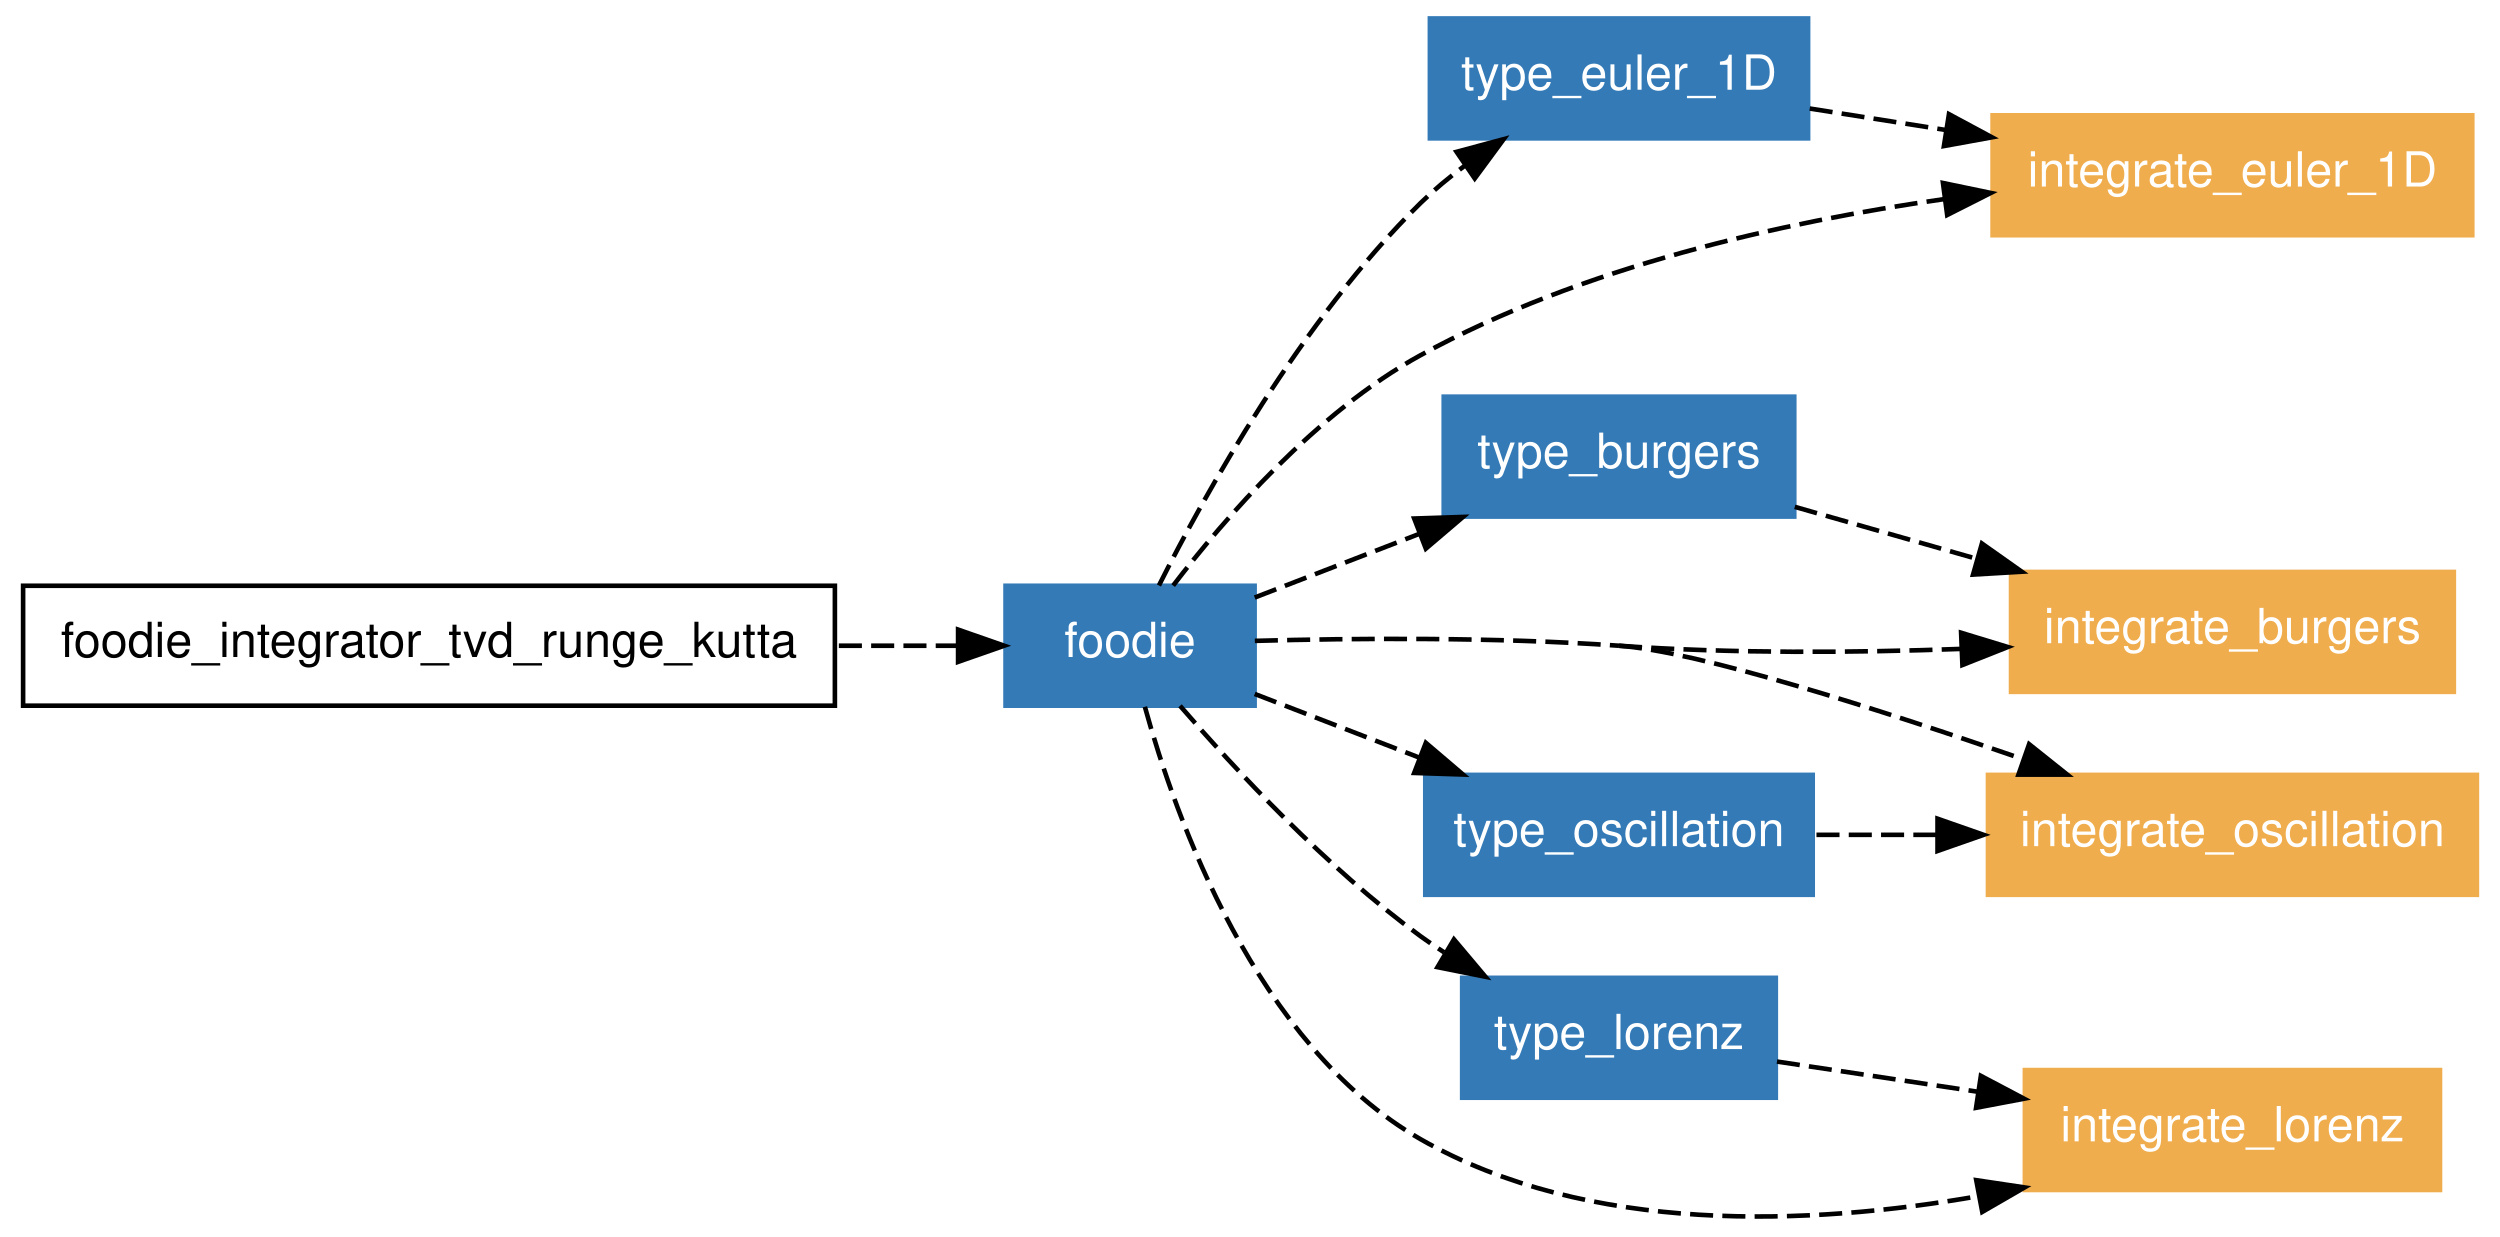
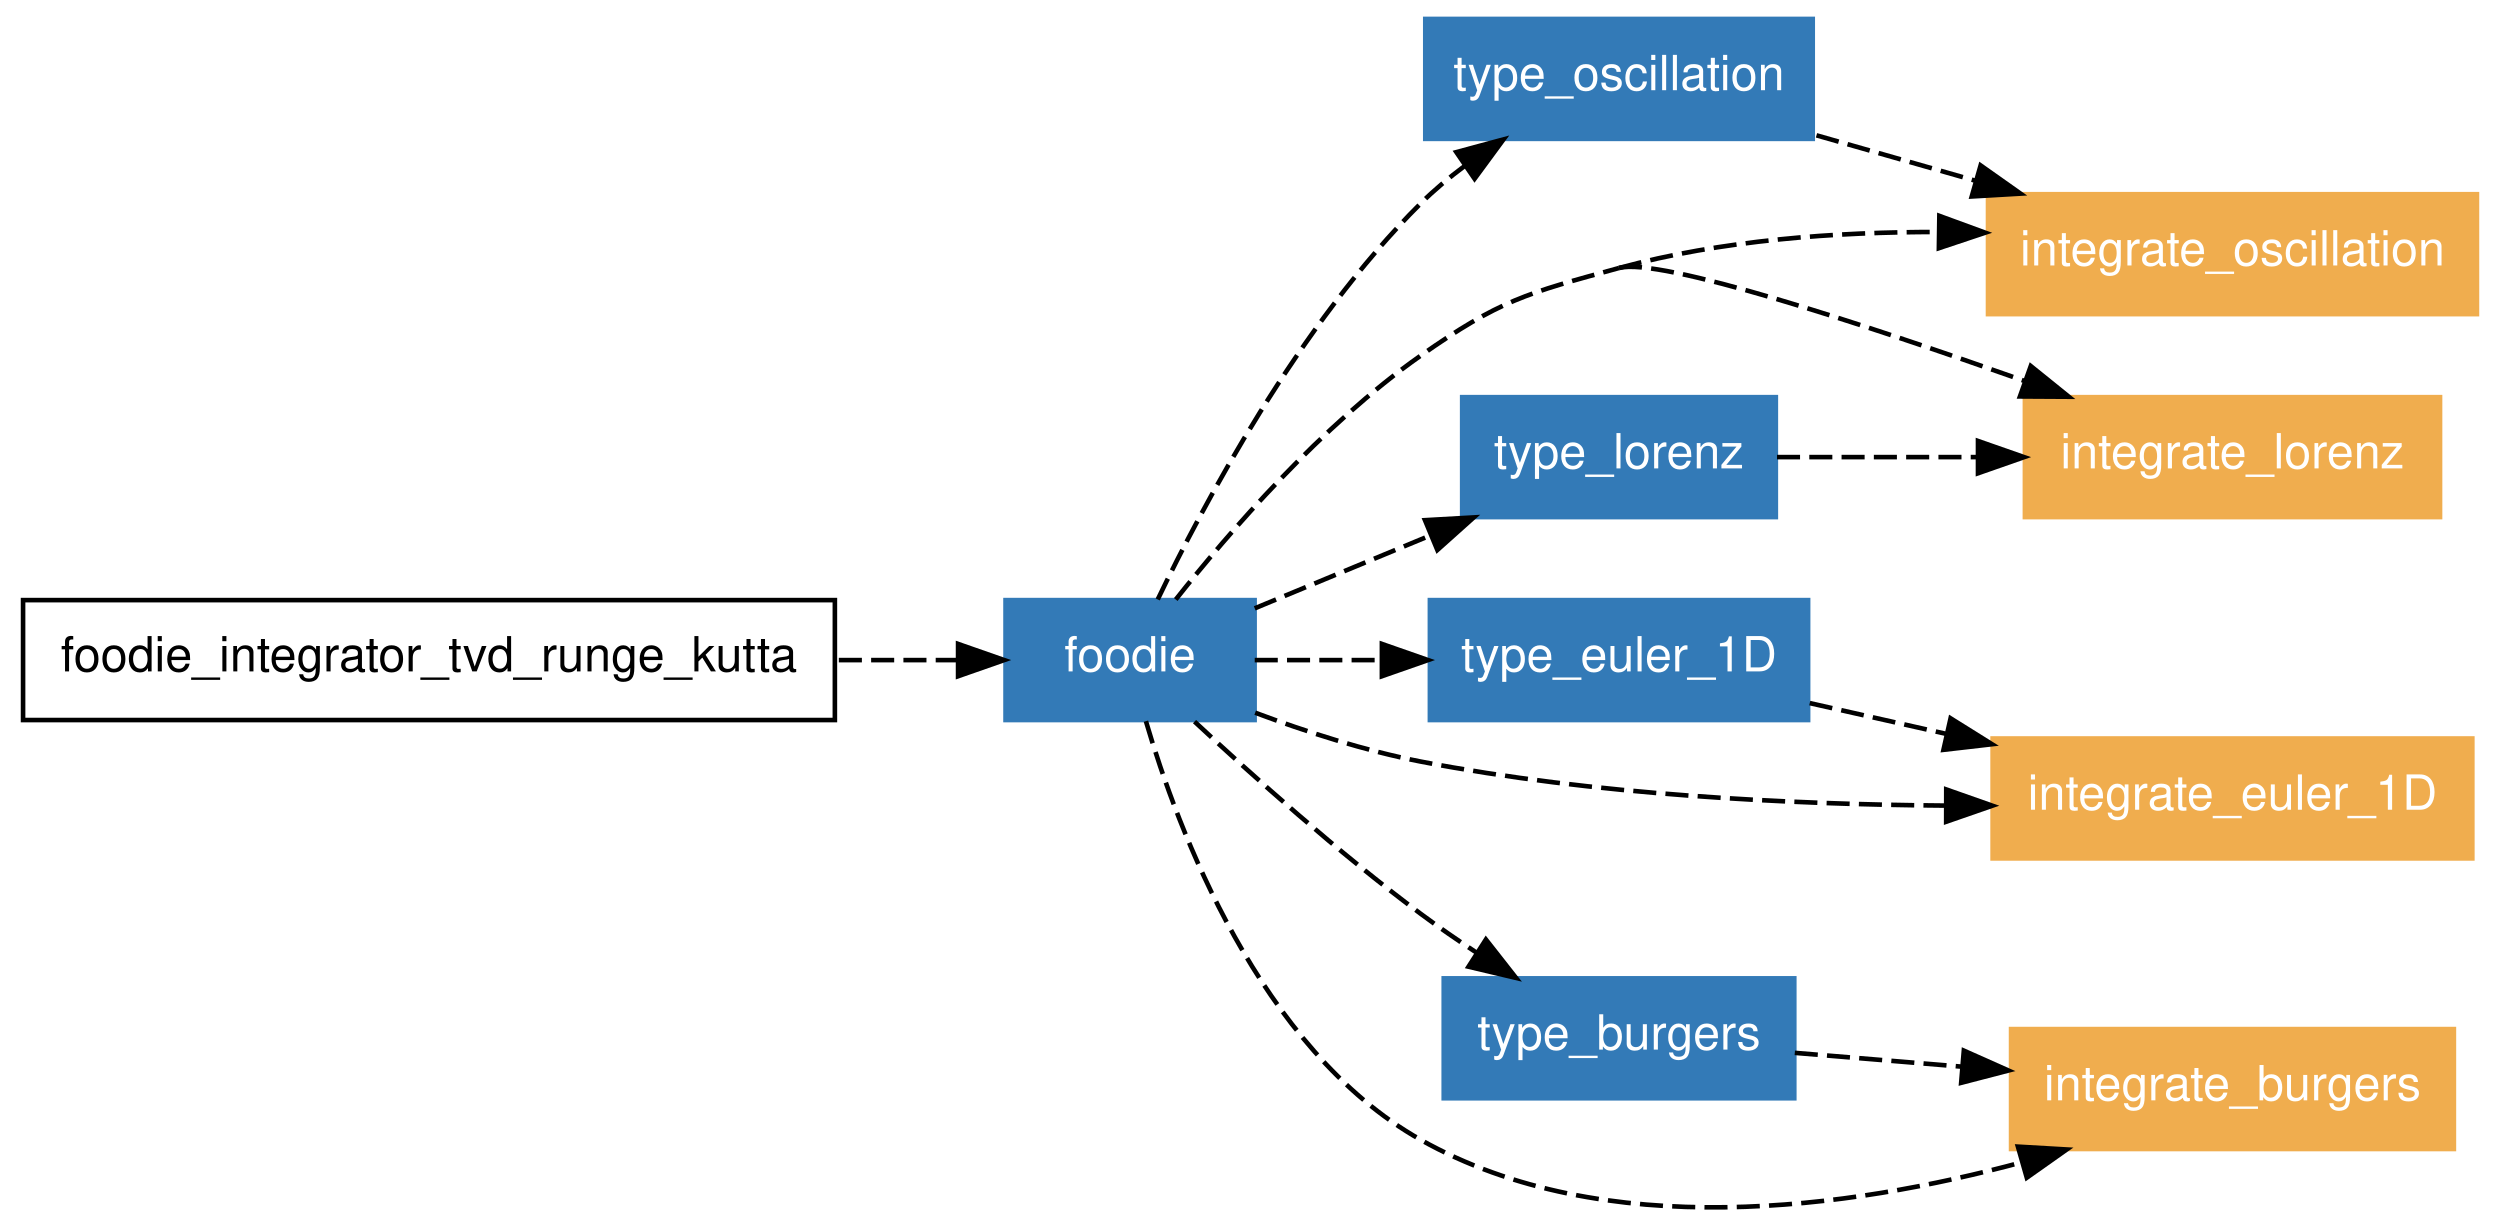
- <svg xmlns="http://www.w3.org/2000/svg" xmlns:xlink="http://www.w3.org/1999/xlink" width="542pt" height="268pt" viewBox="0.00 0.00 542.00 268.01">
-   <g id="graph1" class="graph" transform="scale(1 1) rotate(0) translate(4 264.012)">
-     <polygon fill="white" stroke="white" points="-4,5 -4,-264.012 539,-264.012 539,5 -4,5" />
+ <svg xmlns="http://www.w3.org/2000/svg" xmlns:xlink="http://www.w3.org/1999/xlink" width="542pt" height="266pt" viewBox="0.00 0.00 542.00 265.79">
+   <g id="graph1" class="graph" transform="scale(1 1) rotate(0) translate(4 261.791)">
+     <polygon fill="white" stroke="white" points="-4,5 -4,-261.791 539,-261.791 539,5 -4,5" />
    <g id="node1" class="node">
-       <polygon fill="none" stroke="black" points="177,-137.012 1,-137.012 1,-111.012 177,-111.012 177,-137.012" />
-       <text text-anchor="middle" x="89" y="-121.562" font-family="Helvetica,sans-Serif" font-size="10.50">foodie_integrator_tvd_runge_kutta</text>
+       <polygon fill="none" stroke="black" points="177,-131.791 1,-131.791 1,-105.791 177,-105.791 177,-131.791" />
+       <text text-anchor="middle" x="89" y="-116.341" font-family="Helvetica,sans-Serif" font-size="10.50">foodie_integrator_tvd_runge_kutta</text>
    </g>
    <g id="node2" class="node">
      <a xlink:href="../module/foodie.html" xlink:title="foodie">
-         <polygon fill="#337ab7" stroke="#337ab7" points="268,-137.012 214,-137.012 214,-111.012 268,-111.012 268,-137.012" />
-         <text text-anchor="middle" x="241" y="-121.562" font-family="Helvetica,sans-Serif" font-size="10.50" fill="white">foodie</text>
+         <polygon fill="#337ab7" stroke="#337ab7" points="268,-131.791 214,-131.791 214,-105.791 268,-105.791 268,-131.791" />
+         <text text-anchor="middle" x="241" y="-116.341" font-family="Helvetica,sans-Serif" font-size="10.50" fill="white">foodie</text>
      </a>
    </g>
    <g id="edge26" class="edge">
-       <path fill="none" stroke="black" stroke-dasharray="5,2" d="M177.859,-124.012C186.893,-124.012 195.678,-124.012 203.682,-124.012" />
-       <polygon fill="black" stroke="black" points="203.71,-127.512 213.71,-124.012 203.71,-120.512 203.71,-127.512" />
+       <path fill="none" stroke="black" stroke-dasharray="5,2" d="M177.859,-118.791C186.893,-118.791 195.678,-118.791 203.682,-118.791" />
+       <polygon fill="black" stroke="black" points="203.71,-122.291 213.71,-118.791 203.71,-115.291 203.71,-122.291" />
    </g>
    <g id="node3" class="node">
-       <a xlink:href="../module/type_euler_1d.html" xlink:title="type_euler_1D">
-         <polygon fill="#337ab7" stroke="#337ab7" points="388,-260.012 306,-260.012 306,-234.012 388,-234.012 388,-260.012" />
-         <text text-anchor="middle" x="347" y="-244.562" font-family="Helvetica,sans-Serif" font-size="10.50" fill="white">type_euler_1D</text>
+       <a xlink:href="../module/type_oscillation.html" xlink:title="type_oscillation">
+         <polygon fill="#337ab7" stroke="#337ab7" points="389,-257.791 305,-257.791 305,-231.791 389,-231.791 389,-257.791" />
+         <text text-anchor="middle" x="347" y="-242.341" font-family="Helvetica,sans-Serif" font-size="10.50" fill="white">type_oscillation</text>
      </a>
    </g>
    <g id="edge10" class="edge">
-       <path fill="none" stroke="black" stroke-dasharray="5,2" d="M247.254,-137.073C257.178,-156.808 278.089,-194.616 304,-220.012 306.892,-222.846 310.131,-225.533 313.498,-228.034" />
-       <polygon fill="black" stroke="black" points="311.779,-231.098 322.012,-233.844 315.726,-225.316 311.779,-231.098" />
+       <path fill="none" stroke="black" stroke-dasharray="5,2" d="M246.997,-131.938C256.727,-152.212 277.558,-191.508 304,-217.791 306.872,-220.645 310.098,-223.345 313.458,-225.853" />
+       <polygon fill="black" stroke="black" points="311.733,-228.914 321.963,-231.673 315.687,-223.137 311.733,-228.914" />
    </g>
    <g id="node4" class="node">
-       <a xlink:href="../module/type_burgers.html" xlink:title="type_burgers">
-         <polygon fill="#337ab7" stroke="#337ab7" points="385,-178.012 309,-178.012 309,-152.012 385,-152.012 385,-178.012" />
-         <text text-anchor="middle" x="347" y="-162.562" font-family="Helvetica,sans-Serif" font-size="10.50" fill="white">type_burgers</text>
+       <a xlink:href="../program/integrate_lorenz.html" xlink:title="integrate_lorenz">
+         <polygon fill="#f0ad4e" stroke="#f0ad4e" points="525,-175.791 435,-175.791 435,-149.791 525,-149.791 525,-175.791" />
+         <text text-anchor="middle" x="480" y="-160.341" font-family="Helvetica,sans-Serif" font-size="10.50" fill="white">integrate_lorenz</text>
      </a>
    </g>
    <g id="edge12" class="edge">
-       <path fill="none" stroke="black" stroke-dasharray="5,2" d="M268.023,-134.464C278.864,-138.658 291.632,-143.596 303.705,-148.266" />
-       <polygon fill="black" stroke="black" points="302.598,-151.59 313.188,-151.934 305.124,-145.062 302.598,-151.59" />
+       <path fill="none" stroke="black" stroke-dasharray="5,2" d="M250.906,-131.923C262.381,-146.412 282.483,-169.676 304,-184.791 321.097,-196.8 326.847,-198.278 347,-203.791" />
+       <path fill="none" stroke="black" stroke-dasharray="5,2" d="M347,-203.791C355.734,-206.18 399.844,-191.712 434.905,-179.31" />
+       <polygon fill="black" stroke="black" points="436.274,-182.538 444.517,-175.883 433.923,-175.945 436.274,-182.538" />
    </g>
    <g id="node5" class="node">
-       <a xlink:href="../program/integrate_burgers.html" xlink:title="integrate_burgers">
-         <polygon fill="#f0ad4e" stroke="#f0ad4e" points="528,-140.012 432,-140.012 432,-114.012 528,-114.012 528,-140.012" />
-         <text text-anchor="middle" x="480" y="-124.562" font-family="Helvetica,sans-Serif" font-size="10.50" fill="white">integrate_burgers</text>
+       <a xlink:href="../module/type_euler_1d.html" xlink:title="type_euler_1D">
+         <polygon fill="#337ab7" stroke="#337ab7" points="388,-131.791 306,-131.791 306,-105.791 388,-105.791 388,-131.791" />
+         <text text-anchor="middle" x="347" y="-116.341" font-family="Helvetica,sans-Serif" font-size="10.50" fill="white">type_euler_1D</text>
      </a>
    </g>
    <g id="edge14" class="edge">
-       <path fill="none" stroke="black" stroke-dasharray="5,2" d="M347,-124.012C371.283,-122.286 398.116,-122.49 421.283,-123.327" />
-       <polygon fill="black" stroke="black" points="421.172,-126.826 431.307,-123.736 421.458,-119.831 421.172,-126.826" />
+       <path fill="none" stroke="black" stroke-dasharray="5,2" d="M268.023,-118.791C276.401,-118.791 285.93,-118.791 295.4,-118.791" />
+       <polygon fill="black" stroke="black" points="295.594,-122.291 305.594,-118.791 295.594,-115.291 295.594,-122.291" />
    </g>
    <g id="node6" class="node">
-       <a xlink:href="../program/integrate_oscillation.html" xlink:title="integrate_oscillation">
-         <polygon fill="#f0ad4e" stroke="#f0ad4e" points="533,-96.012 427,-96.012 427,-70.012 533,-70.012 533,-96.012" />
-         <text text-anchor="middle" x="480" y="-80.562" font-family="Helvetica,sans-Serif" font-size="10.50" fill="white">integrate_oscillation</text>
+       <a xlink:href="../module/type_burgers.html" xlink:title="type_burgers">
+         <polygon fill="#337ab7" stroke="#337ab7" points="385,-49.791 309,-49.791 309,-23.791 385,-23.791 385,-49.791" />
+         <text text-anchor="middle" x="347" y="-34.34" font-family="Helvetica,sans-Serif" font-size="10.50" fill="white">type_burgers</text>
      </a>
    </g>
    <g id="edge16" class="edge">
-       <path fill="none" stroke="black" stroke-dasharray="5,2" d="M268.049,-125.067C289.491,-125.649 320.2,-125.917 347,-124.012" />
-       <path fill="none" stroke="black" stroke-dasharray="5,2" d="M347,-124.012C364.146,-122.793 403.317,-110.265 434.733,-99.374" />
-       <polygon fill="black" stroke="black" points="435.918,-102.668 444.201,-96.061 433.607,-96.06 435.918,-102.668" />
+       <path fill="none" stroke="black" stroke-dasharray="5,2" d="M254.975,-105.453C267.399,-93.877 286.288,-76.956 304,-63.791 307.865,-60.918 312.038,-58.042 316.212,-55.295" />
+       <polygon fill="black" stroke="black" points="318.142,-58.215 324.682,-49.879 314.372,-52.317 318.142,-58.215" />
    </g>
    <g id="node7" class="node">
-       <a xlink:href="../module/type_lorenz.html" xlink:title="type_lorenz">
-         <polygon fill="#337ab7" stroke="#337ab7" points="381,-52.012 313,-52.012 313,-26.012 381,-26.012 381,-52.012" />
-         <text text-anchor="middle" x="347" y="-36.562" font-family="Helvetica,sans-Serif" font-size="10.50" fill="white">type_lorenz</text>
+       <a xlink:href="../program/integrate_burgers.html" xlink:title="integrate_burgers">
+         <polygon fill="#f0ad4e" stroke="#f0ad4e" points="528,-38.791 432,-38.791 432,-12.79 528,-12.79 528,-38.791" />
+         <text text-anchor="middle" x="480" y="-23.34" font-family="Helvetica,sans-Serif" font-size="10.50" fill="white">integrate_burgers</text>
      </a>
    </g>
    <g id="edge18" class="edge">
-       <path fill="none" stroke="black" stroke-dasharray="5,2" d="M251.831,-110.984C263.648,-97.333 283.615,-75.849 304,-61.012 305.627,-59.828 307.327,-58.672 309.072,-57.55" />
-       <polygon fill="black" stroke="black" points="311.216,-60.349 318.041,-52.245 307.652,-54.324 311.216,-60.349" />
+       <path fill="none" stroke="black" stroke-dasharray="5,2" d="M244.435,-105.543C251.279,-82.23 269.055,-34.478 304,-14.79 343.788,7.626 396.966,0.184 434.419,-9.931" />
+       <polygon fill="black" stroke="black" points="433.485,-13.305 444.062,-12.688 435.409,-6.574 433.485,-13.305" />
    </g>
    <g id="node8" class="node">
-       <a xlink:href="../program/integrate_euler_1d.html" xlink:title="integrate_euler_1D">
-         <polygon fill="#f0ad4e" stroke="#f0ad4e" points="532,-239.012 428,-239.012 428,-213.012 532,-213.012 532,-239.012" />
-         <text text-anchor="middle" x="480" y="-223.562" font-family="Helvetica,sans-Serif" font-size="10.50" fill="white">integrate_euler_1D</text>
+       <a xlink:href="../program/integrate_oscillation.html" xlink:title="integrate_oscillation">
+         <polygon fill="#f0ad4e" stroke="#f0ad4e" points="533,-219.791 427,-219.791 427,-193.791 533,-193.791 533,-219.791" />
+         <text text-anchor="middle" x="480" y="-204.341" font-family="Helvetica,sans-Serif" font-size="10.50" fill="white">integrate_oscillation</text>
      </a>
    </g>
    <g id="edge20" class="edge">
-       <path fill="none" stroke="black" stroke-dasharray="5,2" d="M250.337,-137.056C261.443,-151.564 281.352,-174.588 304,-187.012 338.839,-206.123 382.413,-215.871 417.487,-220.842" />
-       <polygon fill="black" stroke="black" points="417.237,-224.339 427.609,-222.178 418.154,-217.399 417.237,-224.339" />
+       <path fill="none" stroke="black" stroke-dasharray="5,2" d="M347,-203.791C369.12,-209.841 394.09,-211.649 416.37,-211.596" />
+       <polygon fill="black" stroke="black" points="416.45,-215.095 426.398,-211.449 416.348,-208.096 416.45,-215.095" />
    </g>
    <g id="node9" class="node">
-       <a xlink:href="../module/type_oscillation.html" xlink:title="type_oscillation">
-         <polygon fill="#337ab7" stroke="#337ab7" points="389,-96.012 305,-96.012 305,-70.012 389,-70.012 389,-96.012" />
-         <text text-anchor="middle" x="347" y="-80.562" font-family="Helvetica,sans-Serif" font-size="10.50" fill="white">type_oscillation</text>
+       <a xlink:href="../module/type_lorenz.html" xlink:title="type_lorenz">
+         <polygon fill="#337ab7" stroke="#337ab7" points="381,-175.791 313,-175.791 313,-149.791 381,-149.791 381,-175.791" />
+         <text text-anchor="middle" x="347" y="-160.341" font-family="Helvetica,sans-Serif" font-size="10.50" fill="white">type_lorenz</text>
      </a>
    </g>
    <g id="edge22" class="edge">
-       <path fill="none" stroke="black" stroke-dasharray="5,2" d="M268.023,-113.56C278.864,-109.366 291.632,-104.428 303.705,-99.758" />
-       <polygon fill="black" stroke="black" points="305.124,-102.962 313.188,-96.09 302.598,-96.434 305.124,-102.962" />
+       <path fill="none" stroke="black" stroke-dasharray="5,2" d="M268.023,-130.007C279.558,-134.796 293.275,-140.489 306.014,-145.777" />
+       <polygon fill="black" stroke="black" points="304.935,-149.119 315.513,-149.72 307.619,-142.654 304.935,-149.119" />
    </g>
    <g id="node10" class="node">
-       <a xlink:href="../program/integrate_lorenz.html" xlink:title="integrate_lorenz">
-         <polygon fill="#f0ad4e" stroke="#f0ad4e" points="525,-32.012 435,-32.012 435,-6.012 525,-6.012 525,-32.012" />
-         <text text-anchor="middle" x="480" y="-16.562" font-family="Helvetica,sans-Serif" font-size="10.50" fill="white">integrate_lorenz</text>
+       <a xlink:href="../program/integrate_euler_1d.html" xlink:title="integrate_euler_1D">
+         <polygon fill="#f0ad4e" stroke="#f0ad4e" points="532,-101.791 428,-101.791 428,-75.79 532,-75.79 532,-101.791" />
+         <text text-anchor="middle" x="480" y="-86.341" font-family="Helvetica,sans-Serif" font-size="10.50" fill="white">integrate_euler_1D</text>
      </a>
    </g>
    <g id="edge24" class="edge">
-       <path fill="none" stroke="black" stroke-dasharray="5,2" d="M244.209,-110.773C250.779,-86.951 268.255,-37.447 304,-17.012 340.373,3.782 388.27,1.728 424.913,-4.664" />
-       <polygon fill="black" stroke="black" points="424.454,-8.139 434.931,-6.567 425.76,-1.262 424.454,-8.139" />
+       <path fill="none" stroke="black" stroke-dasharray="5,2" d="M268.122,-107.38C279.069,-103.29 291.942,-99.118 304,-96.79 341.287,-89.593 383.804,-87.495 417.708,-87.243" />
+       <polygon fill="black" stroke="black" points="417.945,-90.743 427.938,-87.221 417.93,-83.743 417.945,-90.743" />
    </g>
    <g id="edge2" class="edge">
-       <path fill="none" stroke="black" stroke-dasharray="5,2" d="M388.353,-240.483C397.732,-239.002 407.894,-237.397 417.922,-235.814" />
-       <polygon fill="black" stroke="black" points="418.539,-239.26 427.87,-234.243 417.447,-232.346 418.539,-239.26" />
+       <path fill="none" stroke="black" stroke-dasharray="5,2" d="M389.814,-232.558C400.738,-229.437 412.644,-226.035 424.116,-222.757" />
+       <polygon fill="black" stroke="black" points="425.398,-226.031 434.051,-219.919 423.475,-219.301 425.398,-226.031" />
    </g>
    <g id="edge4" class="edge">
-       <path fill="none" stroke="black" stroke-dasharray="5,2" d="M385.112,-154.123C397.346,-150.627 411.158,-146.681 424.38,-142.904" />
-       <polygon fill="black" stroke="black" points="425.686,-146.171 434.339,-140.058 423.763,-139.44 425.686,-146.171" />
+       <path fill="none" stroke="black" stroke-dasharray="5,2" d="M388.353,-109.463C397.732,-107.347 407.894,-105.055 417.922,-102.793" />
+       <polygon fill="black" stroke="black" points="418.885,-106.164 427.87,-100.549 417.345,-99.335 418.885,-106.164" />
    </g>
    <g id="edge6" class="edge">
-       <path fill="none" stroke="black" stroke-dasharray="5,2" d="M381.251,-33.861C394.508,-31.868 410.022,-29.535 424.774,-27.317" />
-       <polygon fill="black" stroke="black" points="425.459,-30.753 434.827,-25.805 424.418,-23.831 425.459,-30.753" />
+       <path fill="none" stroke="black" stroke-dasharray="5,2" d="M385.112,-33.638C396.387,-32.706 409.001,-31.663 421.259,-30.649" />
+       <polygon fill="black" stroke="black" points="421.757,-34.12 431.434,-29.807 421.18,-27.143 421.757,-34.12" />
    </g>
    <g id="edge8" class="edge">
-       <path fill="none" stroke="black" stroke-dasharray="5,2" d="M389.814,-83.012C398.11,-83.012 406.972,-83.012 415.781,-83.012" />
-       <polygon fill="black" stroke="black" points="416.06,-86.512 426.06,-83.012 416.06,-79.512 416.06,-86.512" />
+       <path fill="none" stroke="black" stroke-dasharray="5,2" d="M381.251,-162.791C394.508,-162.791 410.022,-162.791 424.774,-162.791" />
+       <polygon fill="black" stroke="black" points="424.827,-166.291 434.827,-162.791 424.827,-159.291 424.827,-166.291" />
    </g>
  </g>
</svg>
